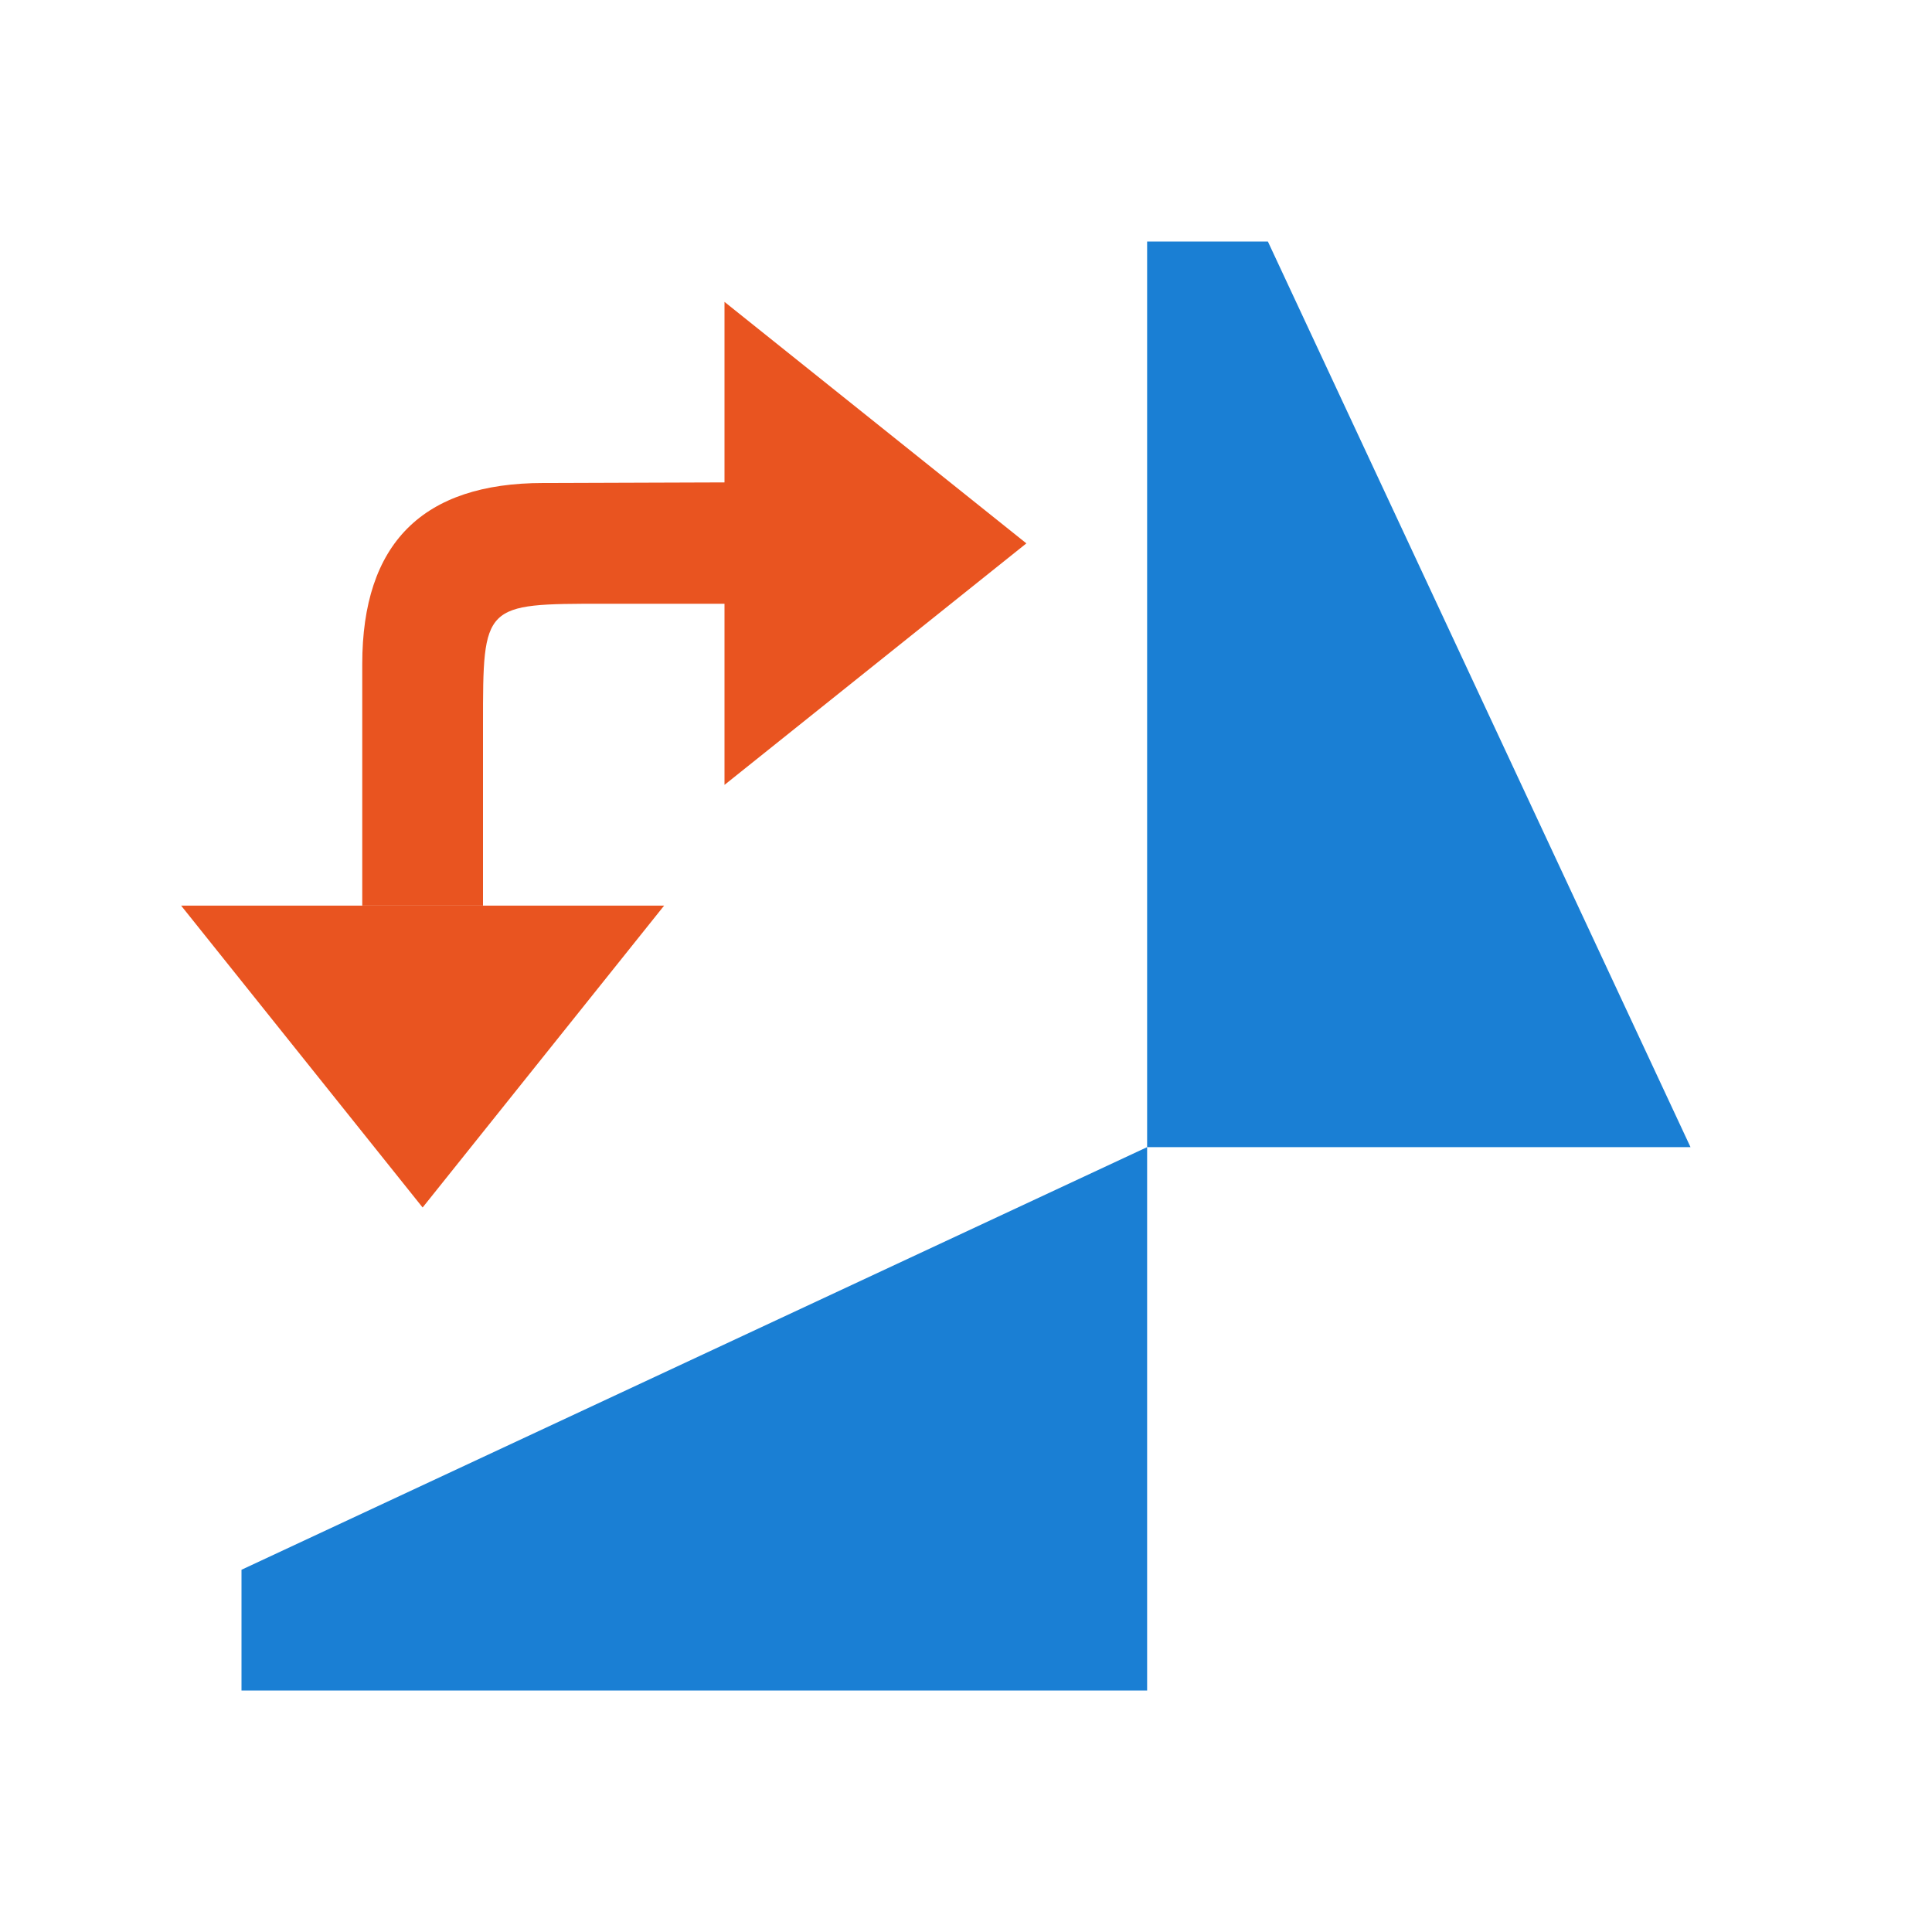
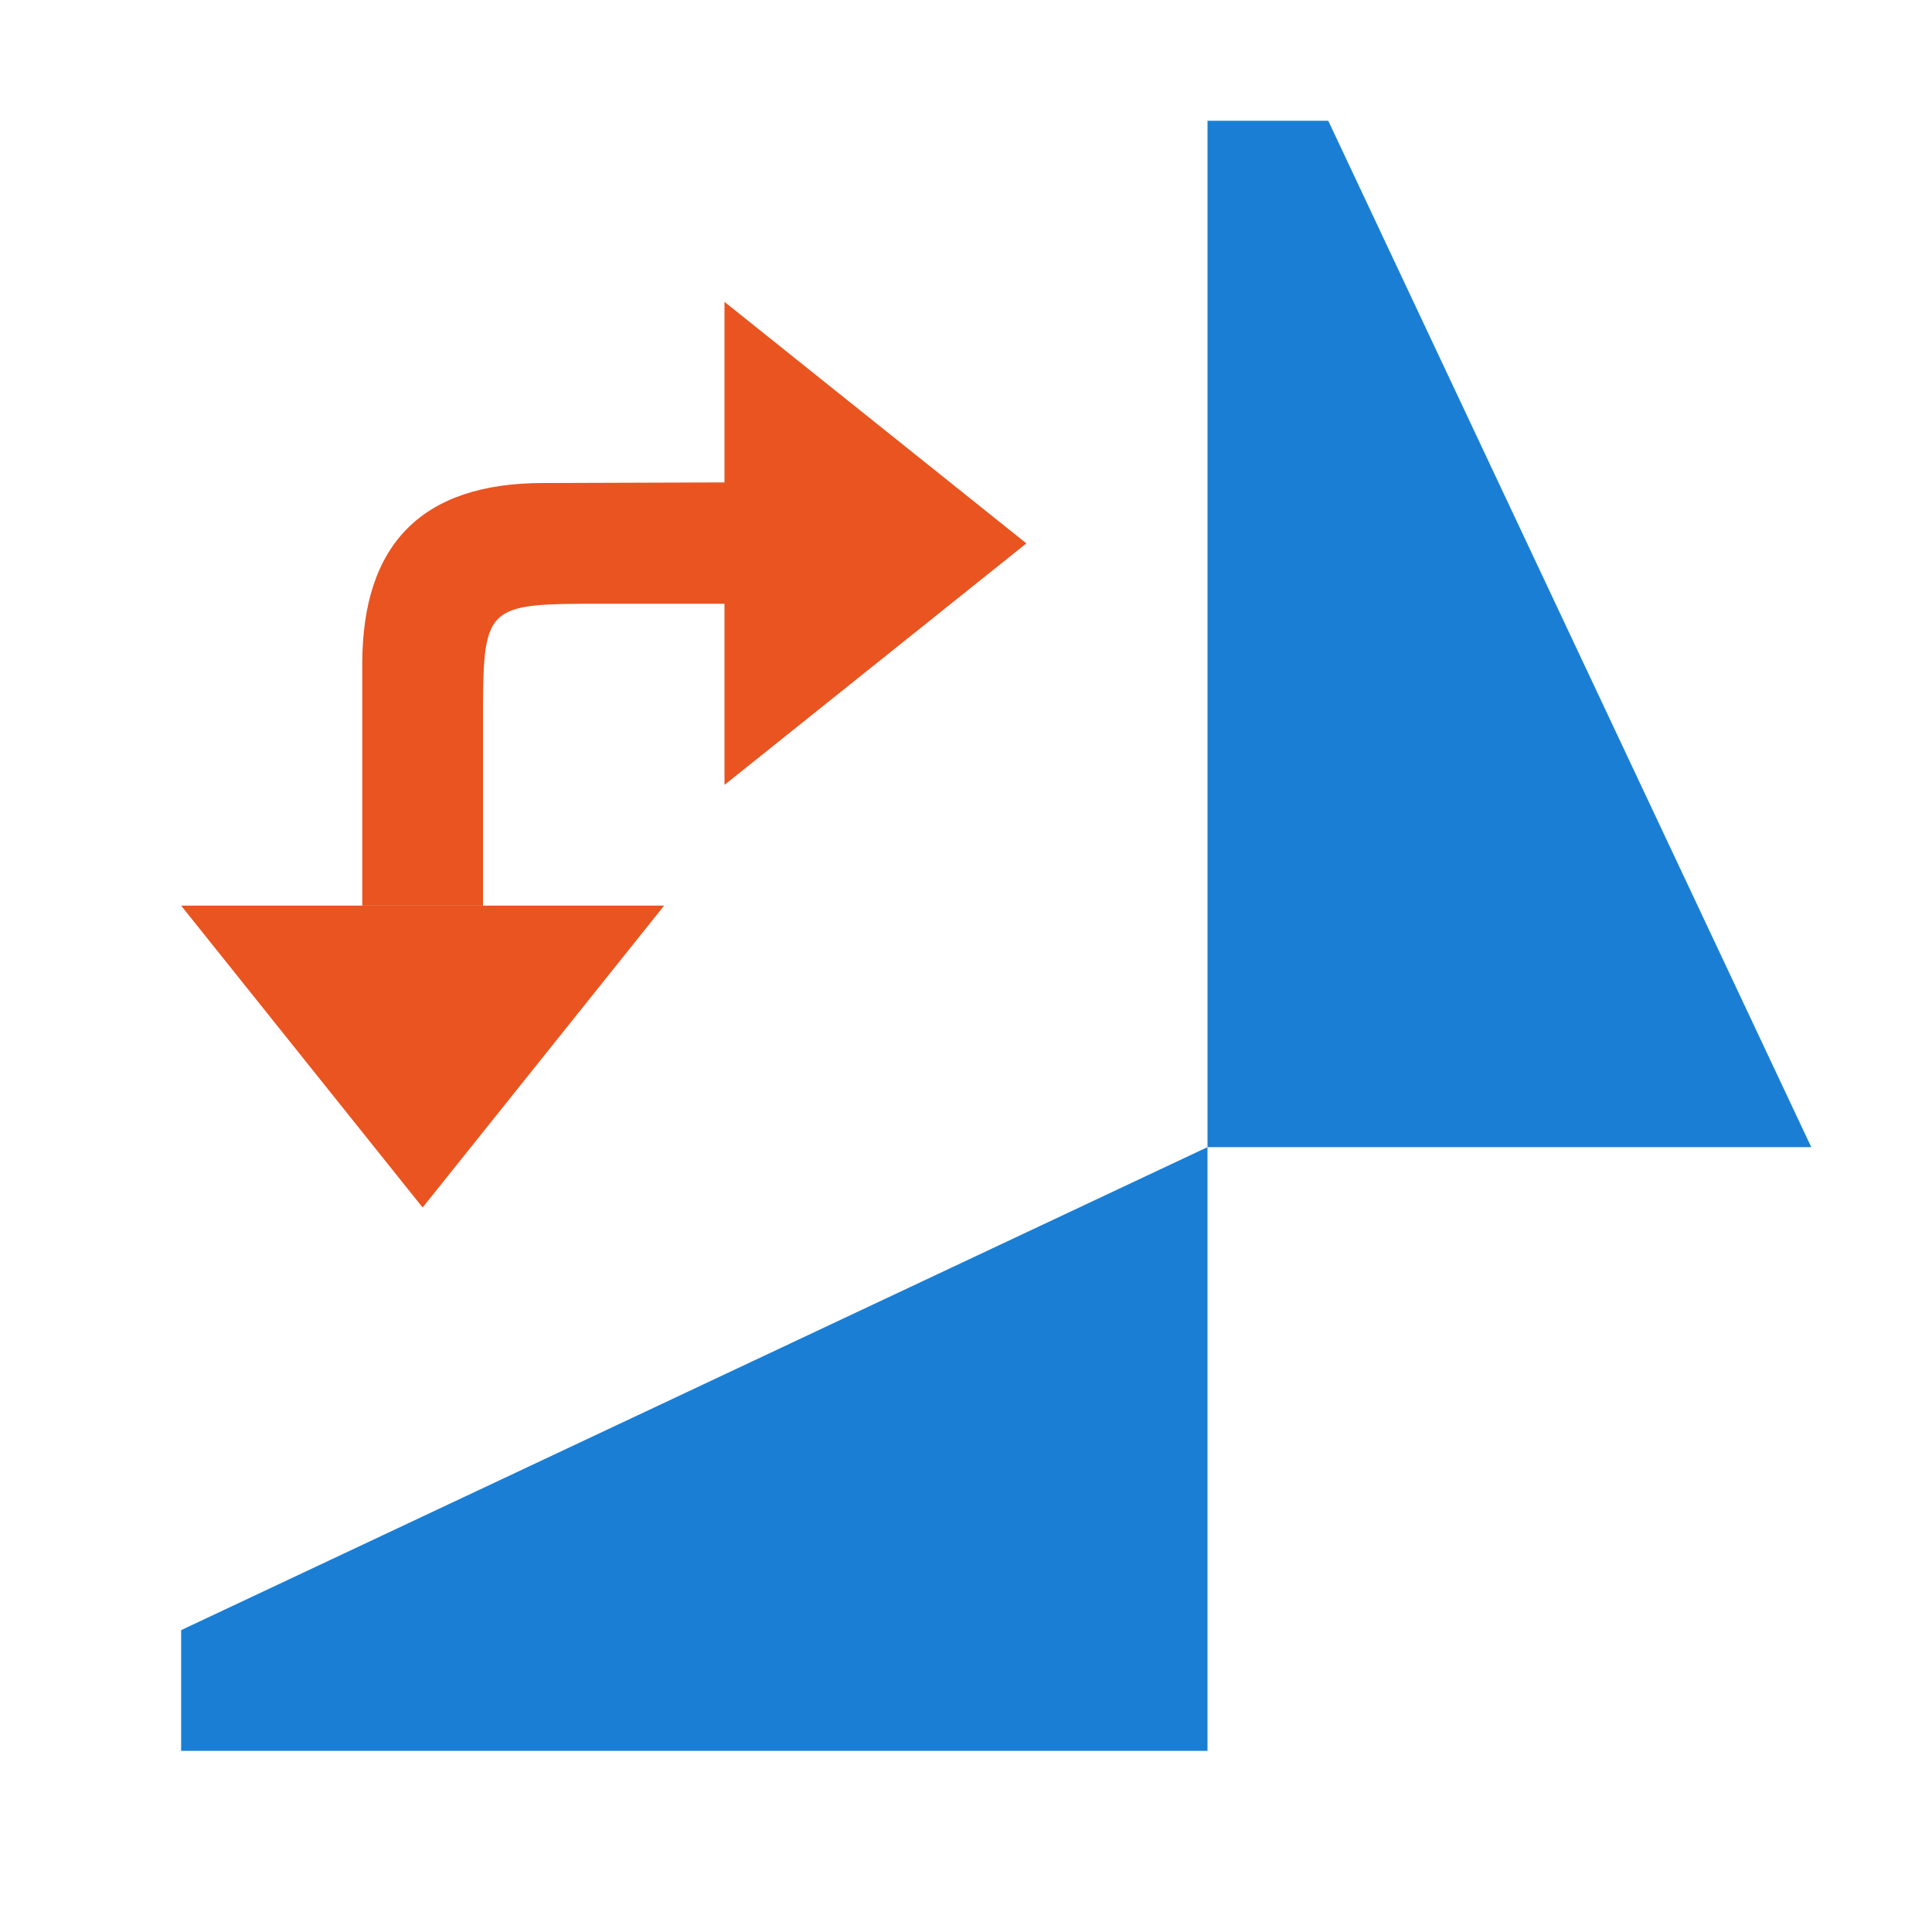
<svg xmlns="http://www.w3.org/2000/svg" viewBox="0 0 32 32" version="1.1" id="svg4">
  <defs id="defs8" />
-   <path style="fill:#1a7fd4;fill-opacity:1" id="path2-1" d="M 4,28 H 19 V 19 L 4,26 Z" />
-   <path style="opacity:1;fill:#1a7fd4;fill-opacity:1" id="path4" d="M 19,4 V 19 h 9 L 21,4 Z" />
  <path style="fill:#e95420;fill-opacity:1;stroke:none;stroke-width:1px;stroke-linecap:butt;stroke-linejoin:miter;stroke-opacity:1" d="m 7,20 -4,-5 h 8 z" id="path833" />
  <path style="fill:#e95420;fill-opacity:1;stroke:none;stroke-width:1px;stroke-linecap:butt;stroke-linejoin:miter;stroke-opacity:1" d="m 6,15 -3e-6,-4 c 0,-2 1,-3 3,-3 L 13.985,7.983 14,10 h -4 c -2,0 -2,0 -2,2 L 8,15 Z" id="path835" />
  <path id="path831" d="m 17,9 -5,4 V 5 Z" style="fill:#e95420;fill-opacity:1;stroke:none;stroke-width:1px;stroke-linecap:butt;stroke-linejoin:miter;stroke-opacity:1" />
+   <path style="fill:#1a7fd4;fill-opacity:1" id="path2-1" d="M 3,29 H 20 V 19 L 3,27 Z" />
+   <path style="opacity:1;fill:#1a7fd4;fill-opacity:1" id="path4" d="M 20,2 V 19 H 30 L 22,2 Z" />
</svg>
